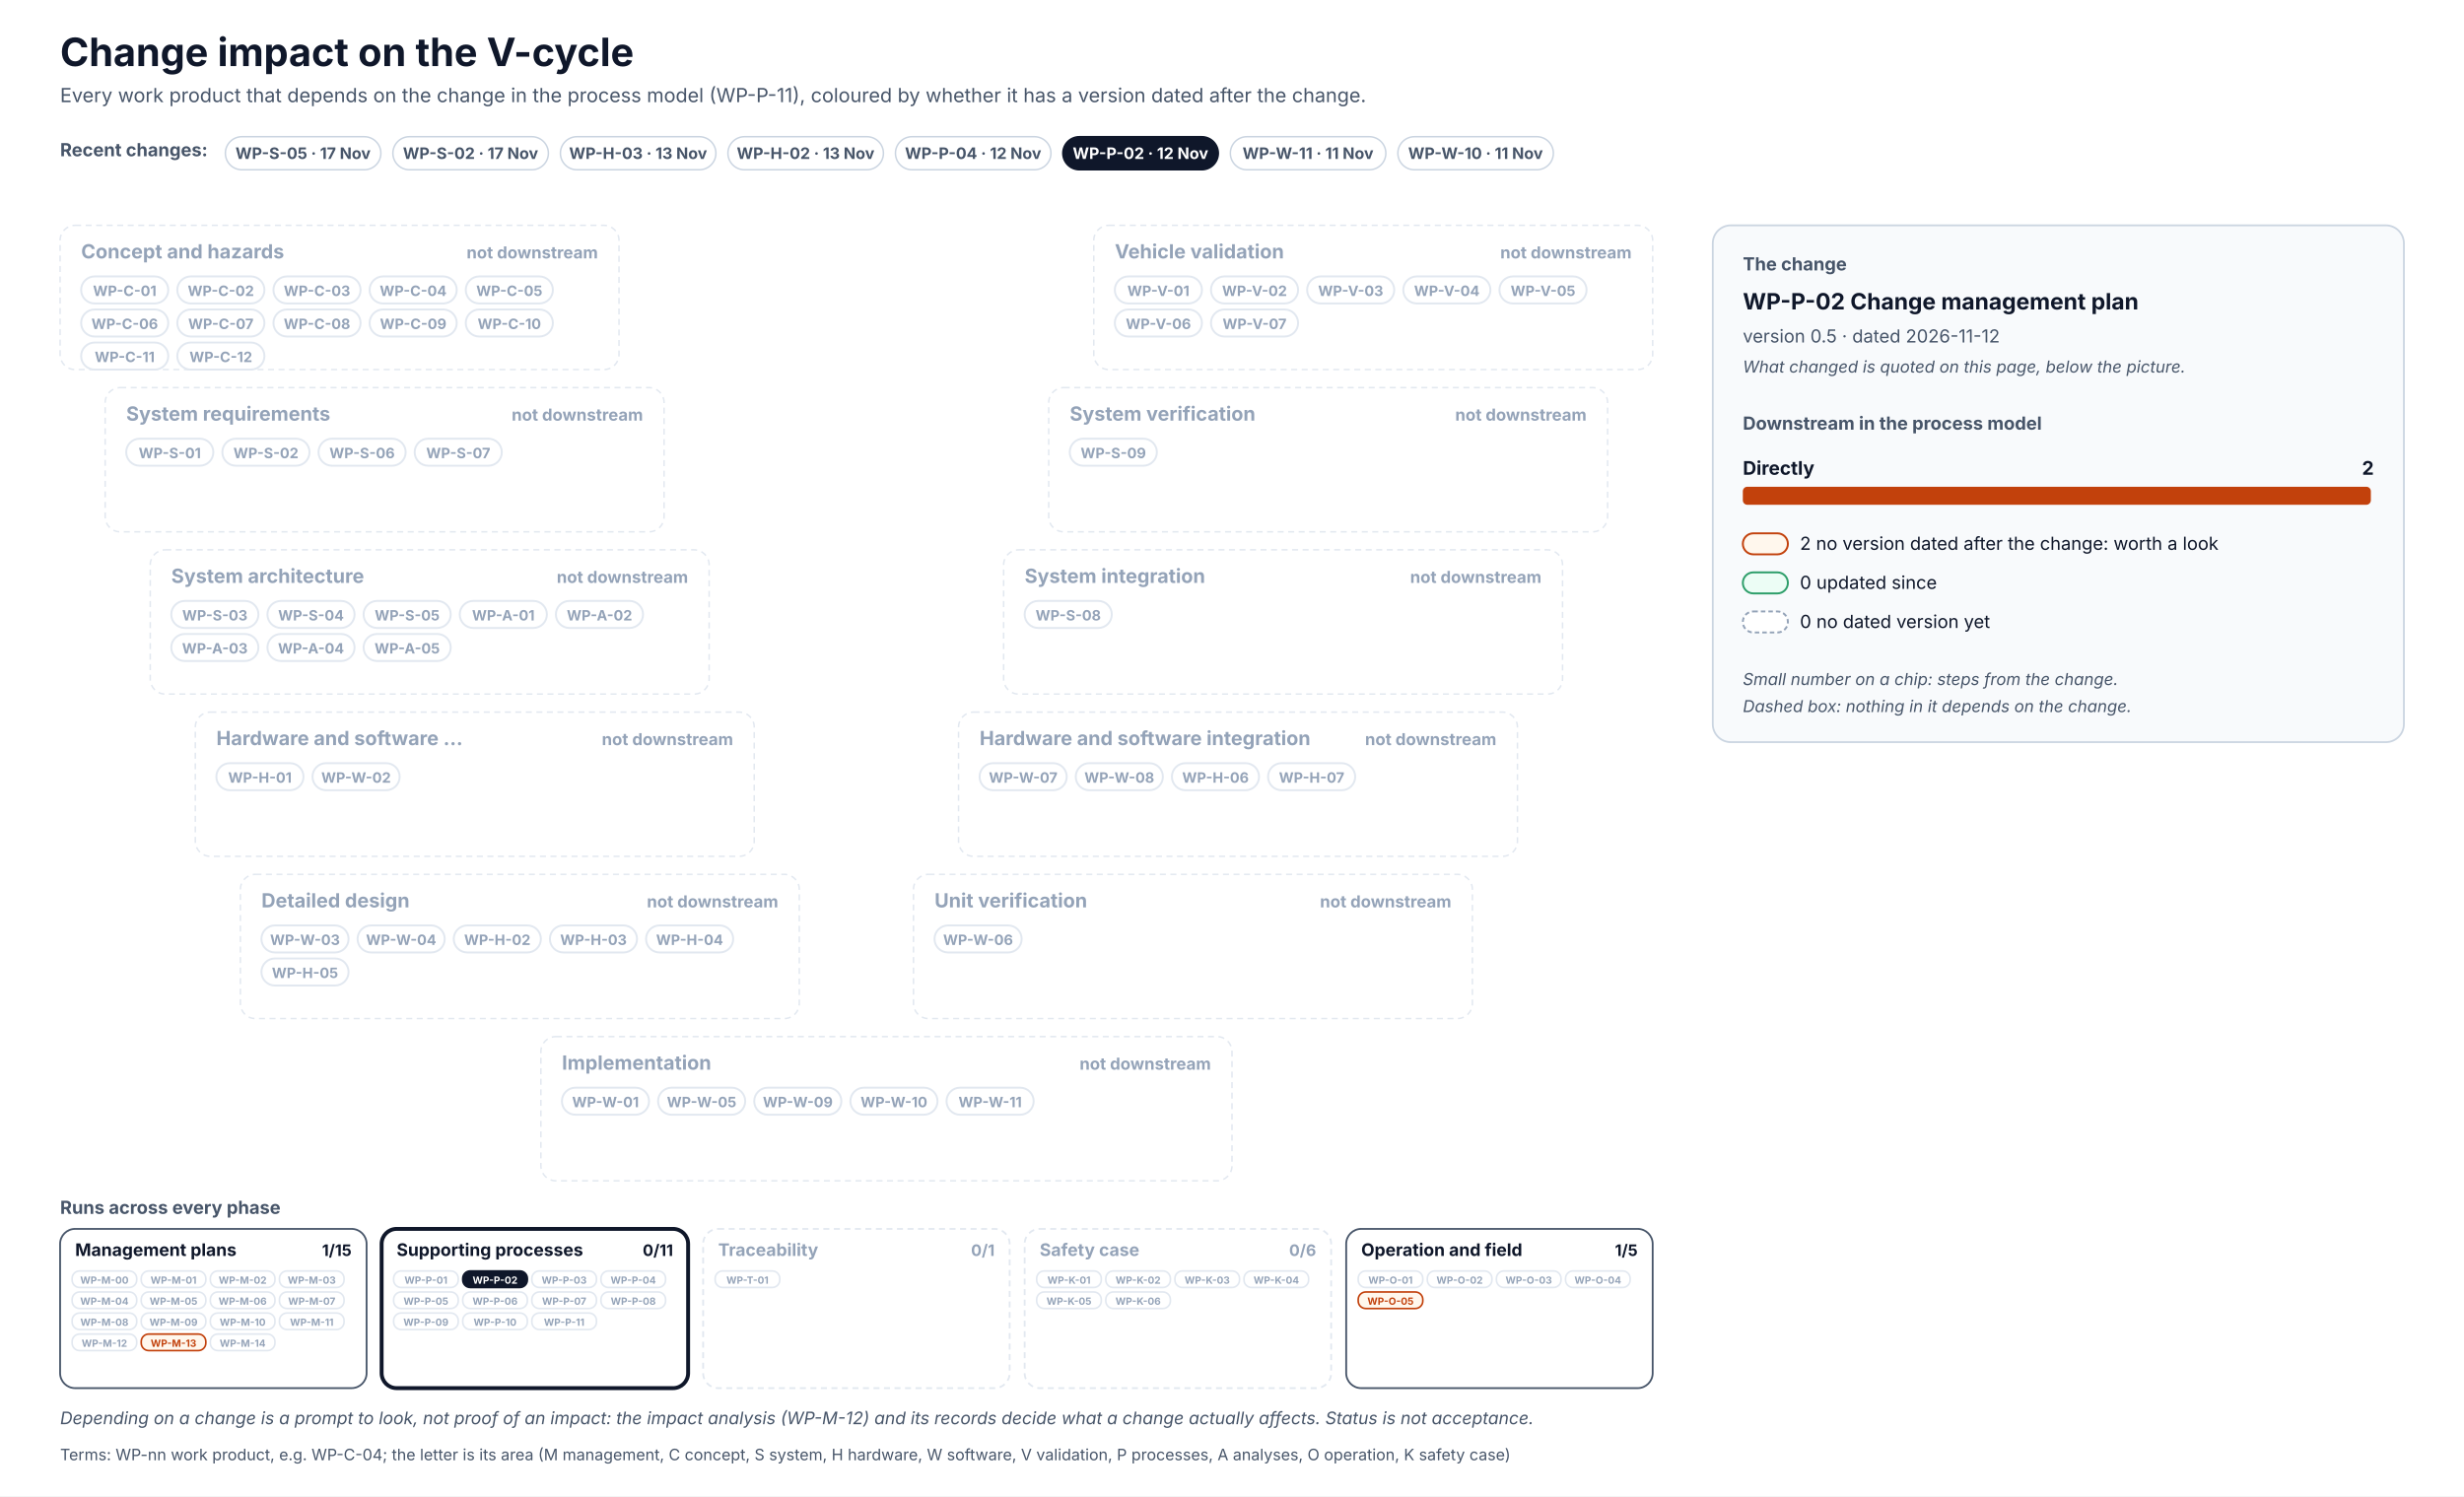
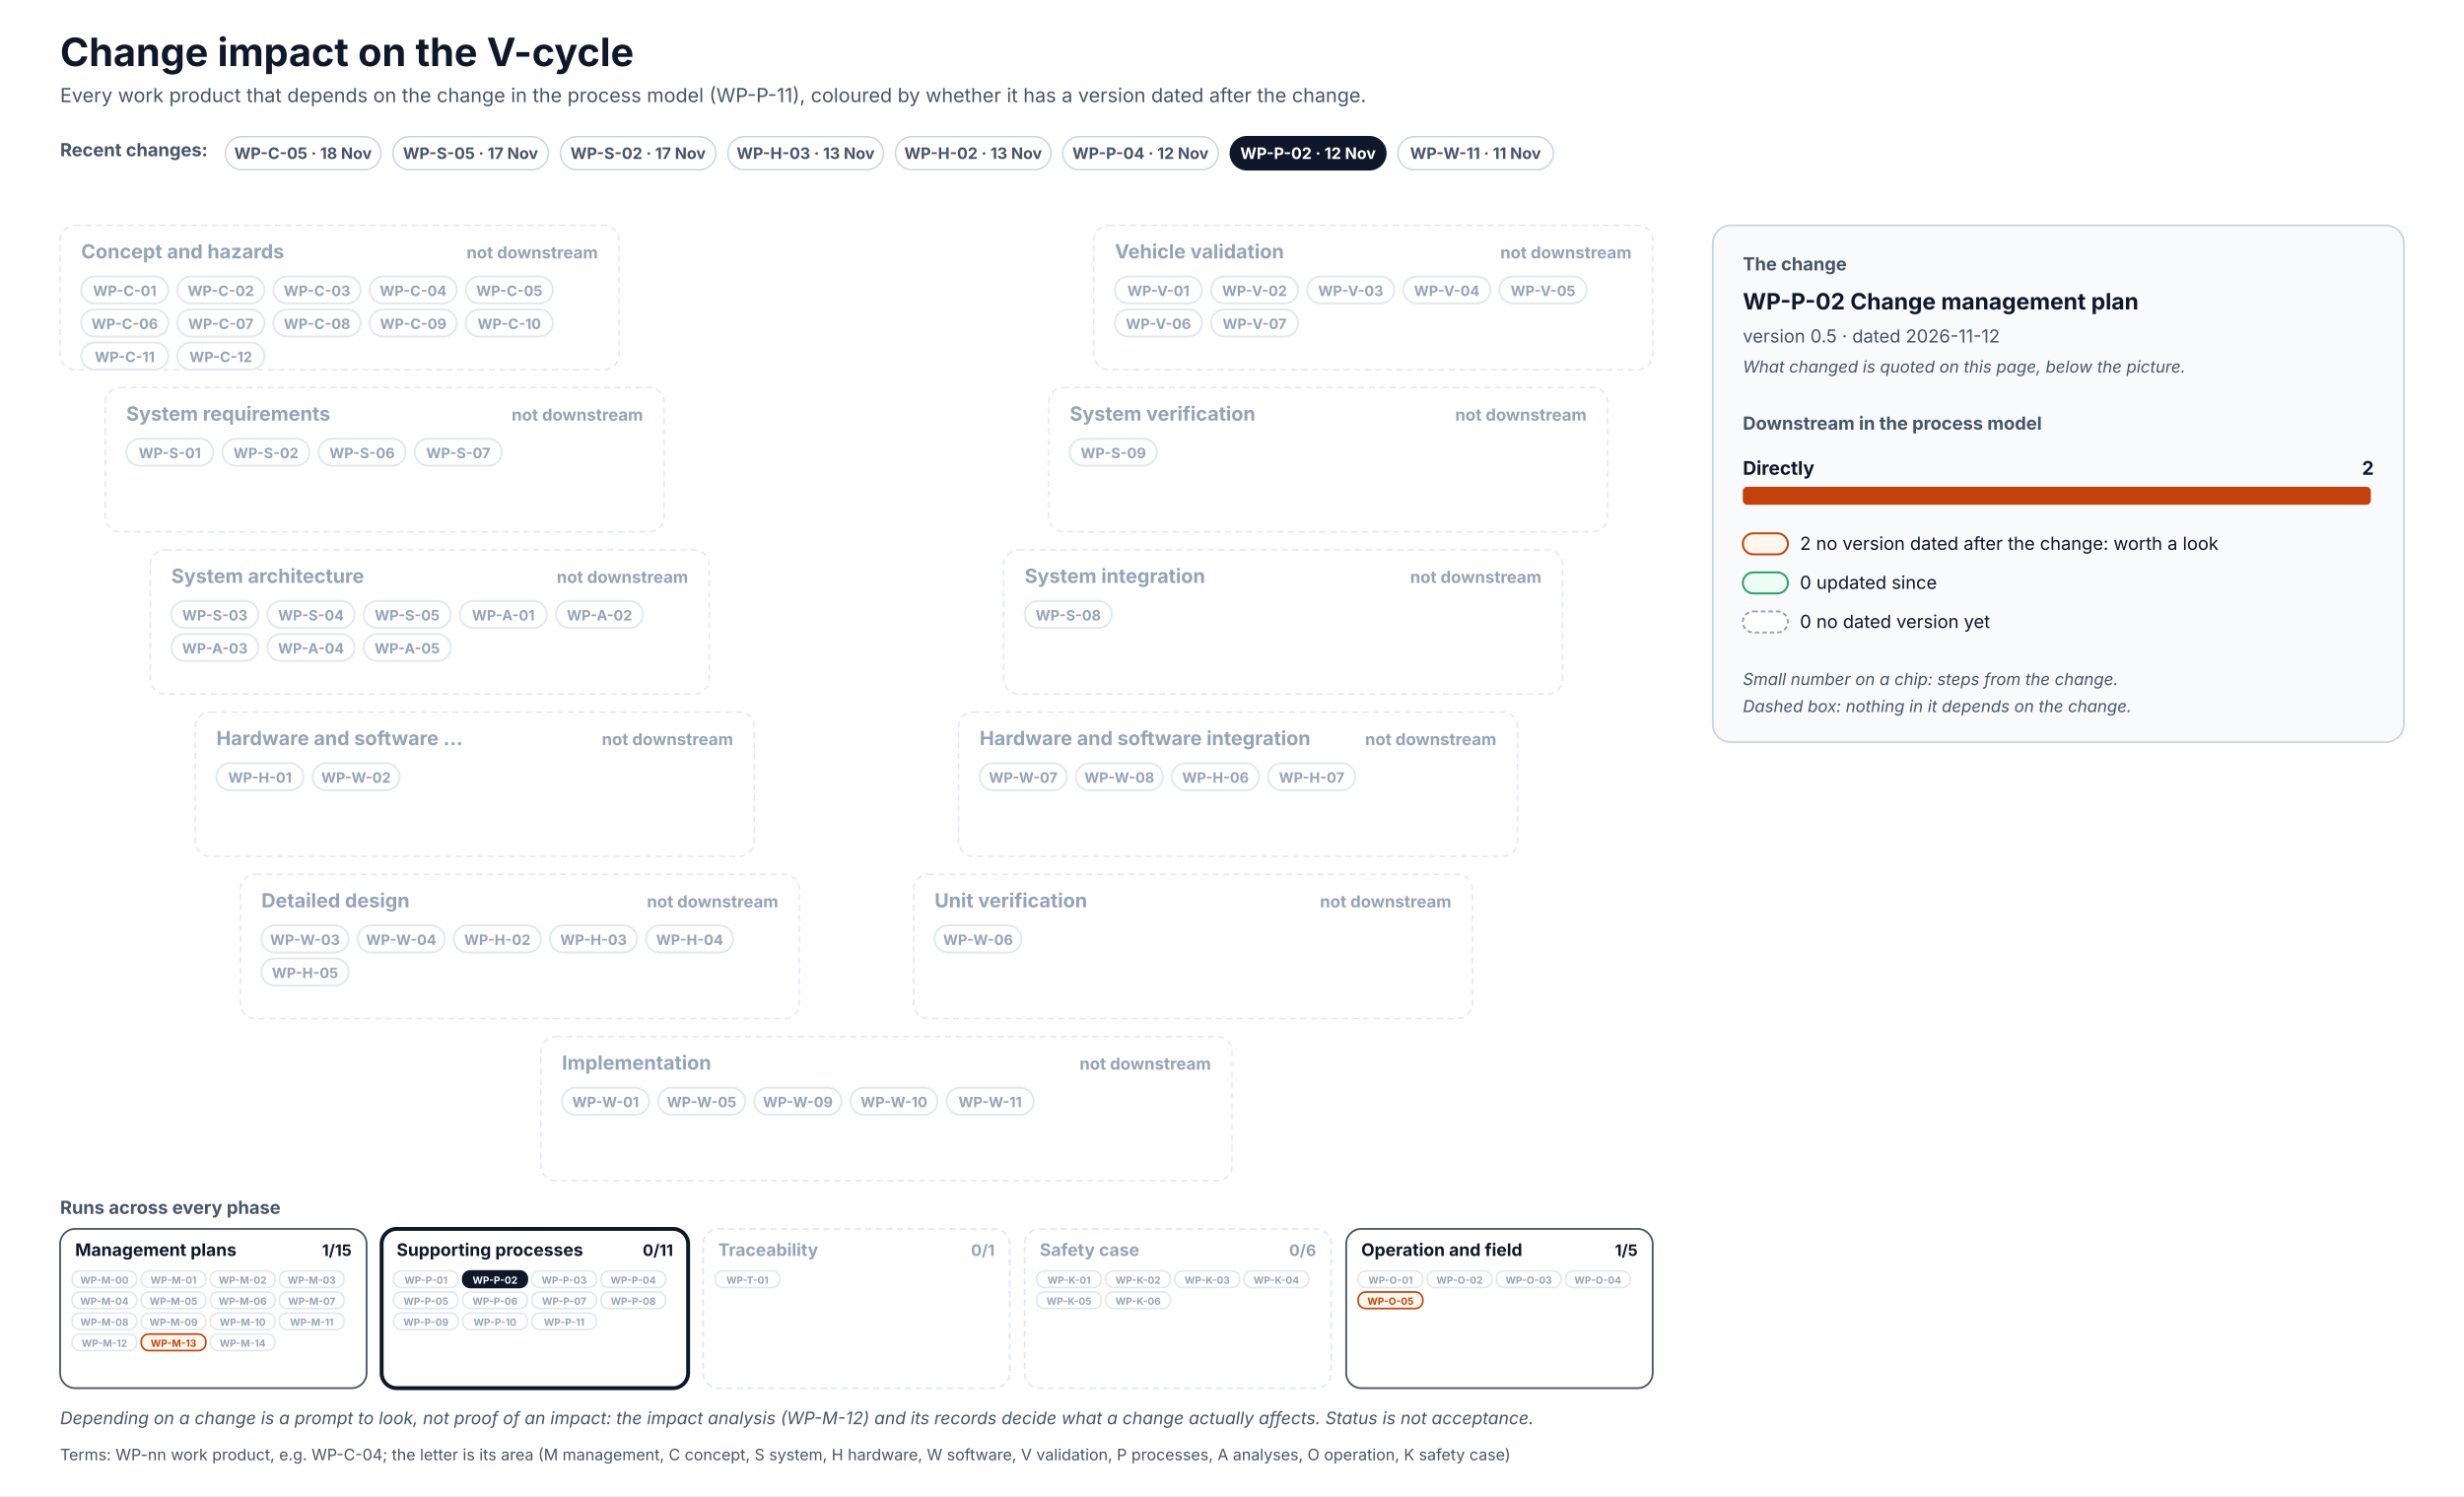
<svg xmlns="http://www.w3.org/2000/svg" width="1640" height="996" viewBox="0 0 1640 996" font-family="Inter, 'Segoe UI', Helvetica, Arial, sans-serif" role="img">
  <defs>
    <pattern id="hatch" patternUnits="userSpaceOnUse" width="6" height="6" patternTransform="rotate(45)">
      <rect width="6" height="6" fill="#F1F5F9" />
      <line x1="0" y1="0" x2="0" y2="6" stroke="#CBD5E1" stroke-width="2" />
    </pattern>
  </defs>
  <rect x="0" y="0" width="1640" height="996" rx="0" fill="#FFFFFF" stroke="none" stroke-width="0" />
  <text x="40" y="44" font-size="26" fill="#0F172A" font-weight="700">Change impact on the V-cycle</text>
  <text x="40" y="68" font-size="13" fill="#475569">Every work product that depends on the change in the process model (WP-P-11), coloured by whether it has a version dated after the change.</text>
  <text x="40" y="104" font-size="12" fill="#475569" font-weight="700">Recent changes:</text>
  <g transform="translate(150,91)">
    <rect x="0" y="0" width="103.5" height="22" rx="11.0" fill="#FFFFFF" stroke="#CBD5E1" stroke-width="1" />
+     <text x="51.7" y="14.8" font-size="10.5" fill="#475569" font-weight="700" text-anchor="middle">WP-C-05 · 18 Nov</text>
+   </g>
+   <g transform="translate(261.5,91)">
+     <rect x="0" y="0" width="103.5" height="22" rx="11.0" fill="#FFFFFF" stroke="#CBD5E1" stroke-width="1" />
    <text x="51.7" y="14.8" font-size="10.5" fill="#475569" font-weight="700" text-anchor="middle">WP-S-05 · 17 Nov</text>
  </g>
-   <g transform="translate(261.5,91)">
+   <g transform="translate(373,91)">
    <rect x="0" y="0" width="103.5" height="22" rx="11.0" fill="#FFFFFF" stroke="#CBD5E1" stroke-width="1" />
    <text x="51.7" y="14.8" font-size="10.5" fill="#475569" font-weight="700" text-anchor="middle">WP-S-02 · 17 Nov</text>
  </g>
-   <g transform="translate(373,91)">
+   <g transform="translate(484.5,91)">
    <rect x="0" y="0" width="103.5" height="22" rx="11.0" fill="#FFFFFF" stroke="#CBD5E1" stroke-width="1" />
    <text x="51.7" y="14.8" font-size="10.5" fill="#475569" font-weight="700" text-anchor="middle">WP-H-03 · 13 Nov</text>
  </g>
-   <g transform="translate(484.5,91)">
+   <g transform="translate(596,91)">
    <rect x="0" y="0" width="103.5" height="22" rx="11.0" fill="#FFFFFF" stroke="#CBD5E1" stroke-width="1" />
    <text x="51.7" y="14.8" font-size="10.5" fill="#475569" font-weight="700" text-anchor="middle">WP-H-02 · 13 Nov</text>
  </g>
-   <g transform="translate(596,91)">
+   <g transform="translate(707.4,91)">
    <rect x="0" y="0" width="103.5" height="22" rx="11.0" fill="#FFFFFF" stroke="#CBD5E1" stroke-width="1" />
    <text x="51.7" y="14.8" font-size="10.5" fill="#475569" font-weight="700" text-anchor="middle">WP-P-04 · 12 Nov</text>
  </g>
-   <g transform="translate(707.4,91)">
+   <g transform="translate(818.9,91)">
    <rect x="0" y="0" width="103.5" height="22" rx="11.0" fill="#0F172A" stroke="#0F172A" stroke-width="1" />
    <text x="51.7" y="14.8" font-size="10.5" fill="#FFFFFF" font-weight="700" text-anchor="middle">WP-P-02 · 12 Nov</text>
  </g>
-   <g transform="translate(818.9,91)">
+   <g transform="translate(930.4,91)">
    <rect x="0" y="0" width="103.5" height="22" rx="11.0" fill="#FFFFFF" stroke="#CBD5E1" stroke-width="1" />
    <text x="51.7" y="14.8" font-size="10.5" fill="#475569" font-weight="700" text-anchor="middle">WP-W-11 · 11 Nov</text>
-   </g>
-   <g transform="translate(930.4,91)">
-     <rect x="0" y="0" width="103.5" height="22" rx="11.0" fill="#FFFFFF" stroke="#CBD5E1" stroke-width="1" />
-     <text x="51.7" y="14.8" font-size="10.5" fill="#475569" font-weight="700" text-anchor="middle">WP-W-10 · 11 Nov</text>
  </g>
  <rect x="40" y="150" width="372" height="96" rx="10" fill="#FFFFFF" stroke="#E2E8F0" stroke-width="1" stroke-dasharray="4 3" />
  <text x="54" y="172" font-size="13" fill="#94A3B8" font-weight="700">Concept and hazards</text>
  <text x="398" y="172" font-size="11" fill="#94A3B8" font-weight="700" text-anchor="end">not downstream</text>
  <rect x="54" y="184" width="58" height="18" rx="9.0" fill="#FFFFFF" stroke="#E2E8F0" stroke-width="1.3" />
  <text x="83" y="197" font-size="9.5" fill="#94A3B8" font-weight="700" text-anchor="middle">WP-C-01</text>
  <rect x="118" y="184" width="58" height="18" rx="9.0" fill="#FFFFFF" stroke="#E2E8F0" stroke-width="1.3" />
  <text x="147" y="197" font-size="9.5" fill="#94A3B8" font-weight="700" text-anchor="middle">WP-C-02</text>
  <rect x="182" y="184" width="58" height="18" rx="9.0" fill="#FFFFFF" stroke="#E2E8F0" stroke-width="1.3" />
  <text x="211" y="197" font-size="9.5" fill="#94A3B8" font-weight="700" text-anchor="middle">WP-C-03</text>
  <rect x="246" y="184" width="58" height="18" rx="9.0" fill="#FFFFFF" stroke="#E2E8F0" stroke-width="1.3" />
  <text x="275" y="197" font-size="9.5" fill="#94A3B8" font-weight="700" text-anchor="middle">WP-C-04</text>
  <rect x="310" y="184" width="58" height="18" rx="9.0" fill="#FFFFFF" stroke="#E2E8F0" stroke-width="1.3" />
  <text x="339" y="197" font-size="9.5" fill="#94A3B8" font-weight="700" text-anchor="middle">WP-C-05</text>
  <rect x="54" y="206" width="58" height="18" rx="9.0" fill="#FFFFFF" stroke="#E2E8F0" stroke-width="1.3" />
  <text x="83" y="219" font-size="9.5" fill="#94A3B8" font-weight="700" text-anchor="middle">WP-C-06</text>
  <rect x="118" y="206" width="58" height="18" rx="9.0" fill="#FFFFFF" stroke="#E2E8F0" stroke-width="1.3" />
  <text x="147" y="219" font-size="9.5" fill="#94A3B8" font-weight="700" text-anchor="middle">WP-C-07</text>
  <rect x="182" y="206" width="58" height="18" rx="9.0" fill="#FFFFFF" stroke="#E2E8F0" stroke-width="1.3" />
  <text x="211" y="219" font-size="9.5" fill="#94A3B8" font-weight="700" text-anchor="middle">WP-C-08</text>
  <rect x="246" y="206" width="58" height="18" rx="9.0" fill="#FFFFFF" stroke="#E2E8F0" stroke-width="1.3" />
  <text x="275" y="219" font-size="9.5" fill="#94A3B8" font-weight="700" text-anchor="middle">WP-C-09</text>
  <rect x="310" y="206" width="58" height="18" rx="9.0" fill="#FFFFFF" stroke="#E2E8F0" stroke-width="1.3" />
  <text x="339" y="219" font-size="9.5" fill="#94A3B8" font-weight="700" text-anchor="middle">WP-C-10</text>
  <rect x="54" y="228" width="58" height="18" rx="9.0" fill="#FFFFFF" stroke="#E2E8F0" stroke-width="1.3" />
  <text x="83" y="241" font-size="9.5" fill="#94A3B8" font-weight="700" text-anchor="middle">WP-C-11</text>
  <rect x="118" y="228" width="58" height="18" rx="9.0" fill="#FFFFFF" stroke="#E2E8F0" stroke-width="1.3" />
  <text x="147" y="241" font-size="9.5" fill="#94A3B8" font-weight="700" text-anchor="middle">WP-C-12</text>
  <rect x="728" y="150" width="372" height="96" rx="10" fill="#FFFFFF" stroke="#E2E8F0" stroke-width="1" stroke-dasharray="4 3" />
  <text x="742" y="172" font-size="13" fill="#94A3B8" font-weight="700">Vehicle validation</text>
  <text x="1086" y="172" font-size="11" fill="#94A3B8" font-weight="700" text-anchor="end">not downstream</text>
  <rect x="742" y="184" width="58" height="18" rx="9.0" fill="#FFFFFF" stroke="#E2E8F0" stroke-width="1.3" />
  <text x="771" y="197" font-size="9.5" fill="#94A3B8" font-weight="700" text-anchor="middle">WP-V-01</text>
  <rect x="806" y="184" width="58" height="18" rx="9.0" fill="#FFFFFF" stroke="#E2E8F0" stroke-width="1.3" />
  <text x="835" y="197" font-size="9.5" fill="#94A3B8" font-weight="700" text-anchor="middle">WP-V-02</text>
  <rect x="870" y="184" width="58" height="18" rx="9.0" fill="#FFFFFF" stroke="#E2E8F0" stroke-width="1.3" />
  <text x="899" y="197" font-size="9.5" fill="#94A3B8" font-weight="700" text-anchor="middle">WP-V-03</text>
  <rect x="934" y="184" width="58" height="18" rx="9.0" fill="#FFFFFF" stroke="#E2E8F0" stroke-width="1.3" />
  <text x="963" y="197" font-size="9.5" fill="#94A3B8" font-weight="700" text-anchor="middle">WP-V-04</text>
  <rect x="998" y="184" width="58" height="18" rx="9.0" fill="#FFFFFF" stroke="#E2E8F0" stroke-width="1.3" />
  <text x="1027" y="197" font-size="9.5" fill="#94A3B8" font-weight="700" text-anchor="middle">WP-V-05</text>
  <rect x="742" y="206" width="58" height="18" rx="9.0" fill="#FFFFFF" stroke="#E2E8F0" stroke-width="1.3" />
  <text x="771" y="219" font-size="9.5" fill="#94A3B8" font-weight="700" text-anchor="middle">WP-V-06</text>
  <rect x="806" y="206" width="58" height="18" rx="9.0" fill="#FFFFFF" stroke="#E2E8F0" stroke-width="1.3" />
  <text x="835" y="219" font-size="9.5" fill="#94A3B8" font-weight="700" text-anchor="middle">WP-V-07</text>
  <rect x="70" y="258" width="372" height="96" rx="10" fill="#FFFFFF" stroke="#E2E8F0" stroke-width="1" stroke-dasharray="4 3" />
  <text x="84" y="280" font-size="13" fill="#94A3B8" font-weight="700">System requirements</text>
  <text x="428" y="280" font-size="11" fill="#94A3B8" font-weight="700" text-anchor="end">not downstream</text>
  <rect x="84" y="292" width="58" height="18" rx="9.0" fill="#FFFFFF" stroke="#E2E8F0" stroke-width="1.3" />
  <text x="113" y="305" font-size="9.5" fill="#94A3B8" font-weight="700" text-anchor="middle">WP-S-01</text>
  <rect x="148" y="292" width="58" height="18" rx="9.0" fill="#FFFFFF" stroke="#E2E8F0" stroke-width="1.3" />
  <text x="177" y="305" font-size="9.5" fill="#94A3B8" font-weight="700" text-anchor="middle">WP-S-02</text>
  <rect x="212" y="292" width="58" height="18" rx="9.0" fill="#FFFFFF" stroke="#E2E8F0" stroke-width="1.3" />
  <text x="241" y="305" font-size="9.5" fill="#94A3B8" font-weight="700" text-anchor="middle">WP-S-06</text>
  <rect x="276" y="292" width="58" height="18" rx="9.0" fill="#FFFFFF" stroke="#E2E8F0" stroke-width="1.3" />
  <text x="305" y="305" font-size="9.5" fill="#94A3B8" font-weight="700" text-anchor="middle">WP-S-07</text>
  <rect x="698" y="258" width="372" height="96" rx="10" fill="#FFFFFF" stroke="#E2E8F0" stroke-width="1" stroke-dasharray="4 3" />
  <text x="712" y="280" font-size="13" fill="#94A3B8" font-weight="700">System verification</text>
  <text x="1056" y="280" font-size="11" fill="#94A3B8" font-weight="700" text-anchor="end">not downstream</text>
  <rect x="712" y="292" width="58" height="18" rx="9.0" fill="#FFFFFF" stroke="#E2E8F0" stroke-width="1.3" />
  <text x="741" y="305" font-size="9.5" fill="#94A3B8" font-weight="700" text-anchor="middle">WP-S-09</text>
  <rect x="100" y="366" width="372" height="96" rx="10" fill="#FFFFFF" stroke="#E2E8F0" stroke-width="1" stroke-dasharray="4 3" />
  <text x="114" y="388" font-size="13" fill="#94A3B8" font-weight="700">System architecture</text>
  <text x="458" y="388" font-size="11" fill="#94A3B8" font-weight="700" text-anchor="end">not downstream</text>
  <rect x="114" y="400" width="58" height="18" rx="9.0" fill="#FFFFFF" stroke="#E2E8F0" stroke-width="1.3" />
  <text x="143" y="413" font-size="9.5" fill="#94A3B8" font-weight="700" text-anchor="middle">WP-S-03</text>
  <rect x="178" y="400" width="58" height="18" rx="9.0" fill="#FFFFFF" stroke="#E2E8F0" stroke-width="1.3" />
  <text x="207" y="413" font-size="9.5" fill="#94A3B8" font-weight="700" text-anchor="middle">WP-S-04</text>
  <rect x="242" y="400" width="58" height="18" rx="9.0" fill="#FFFFFF" stroke="#E2E8F0" stroke-width="1.3" />
  <text x="271" y="413" font-size="9.5" fill="#94A3B8" font-weight="700" text-anchor="middle">WP-S-05</text>
  <rect x="306" y="400" width="58" height="18" rx="9.0" fill="#FFFFFF" stroke="#E2E8F0" stroke-width="1.3" />
  <text x="335" y="413" font-size="9.5" fill="#94A3B8" font-weight="700" text-anchor="middle">WP-A-01</text>
  <rect x="370" y="400" width="58" height="18" rx="9.0" fill="#FFFFFF" stroke="#E2E8F0" stroke-width="1.3" />
  <text x="399" y="413" font-size="9.5" fill="#94A3B8" font-weight="700" text-anchor="middle">WP-A-02</text>
  <rect x="114" y="422" width="58" height="18" rx="9.0" fill="#FFFFFF" stroke="#E2E8F0" stroke-width="1.3" />
  <text x="143" y="435" font-size="9.5" fill="#94A3B8" font-weight="700" text-anchor="middle">WP-A-03</text>
  <rect x="178" y="422" width="58" height="18" rx="9.0" fill="#FFFFFF" stroke="#E2E8F0" stroke-width="1.3" />
  <text x="207" y="435" font-size="9.5" fill="#94A3B8" font-weight="700" text-anchor="middle">WP-A-04</text>
  <rect x="242" y="422" width="58" height="18" rx="9.0" fill="#FFFFFF" stroke="#E2E8F0" stroke-width="1.3" />
  <text x="271" y="435" font-size="9.5" fill="#94A3B8" font-weight="700" text-anchor="middle">WP-A-05</text>
  <rect x="668" y="366" width="372" height="96" rx="10" fill="#FFFFFF" stroke="#E2E8F0" stroke-width="1" stroke-dasharray="4 3" />
  <text x="682" y="388" font-size="13" fill="#94A3B8" font-weight="700">System integration</text>
  <text x="1026" y="388" font-size="11" fill="#94A3B8" font-weight="700" text-anchor="end">not downstream</text>
  <rect x="682" y="400" width="58" height="18" rx="9.0" fill="#FFFFFF" stroke="#E2E8F0" stroke-width="1.3" />
  <text x="711" y="413" font-size="9.5" fill="#94A3B8" font-weight="700" text-anchor="middle">WP-S-08</text>
  <rect x="130" y="474" width="372" height="96" rx="10" fill="#FFFFFF" stroke="#E2E8F0" stroke-width="1" stroke-dasharray="4 3" />
  <text x="144" y="496" font-size="13" fill="#94A3B8" font-weight="700">Hardware and software …</text>
  <text x="488" y="496" font-size="11" fill="#94A3B8" font-weight="700" text-anchor="end">not downstream</text>
  <rect x="144" y="508" width="58" height="18" rx="9.0" fill="#FFFFFF" stroke="#E2E8F0" stroke-width="1.3" />
  <text x="173" y="521" font-size="9.5" fill="#94A3B8" font-weight="700" text-anchor="middle">WP-H-01</text>
  <rect x="208" y="508" width="58" height="18" rx="9.0" fill="#FFFFFF" stroke="#E2E8F0" stroke-width="1.3" />
  <text x="237" y="521" font-size="9.5" fill="#94A3B8" font-weight="700" text-anchor="middle">WP-W-02</text>
  <rect x="638" y="474" width="372" height="96" rx="10" fill="#FFFFFF" stroke="#E2E8F0" stroke-width="1" stroke-dasharray="4 3" />
  <text x="652" y="496" font-size="13" fill="#94A3B8" font-weight="700">Hardware and software integration</text>
  <text x="996" y="496" font-size="11" fill="#94A3B8" font-weight="700" text-anchor="end">not downstream</text>
  <rect x="652" y="508" width="58" height="18" rx="9.0" fill="#FFFFFF" stroke="#E2E8F0" stroke-width="1.3" />
  <text x="681" y="521" font-size="9.5" fill="#94A3B8" font-weight="700" text-anchor="middle">WP-W-07</text>
  <rect x="716" y="508" width="58" height="18" rx="9.0" fill="#FFFFFF" stroke="#E2E8F0" stroke-width="1.3" />
  <text x="745" y="521" font-size="9.5" fill="#94A3B8" font-weight="700" text-anchor="middle">WP-W-08</text>
  <rect x="780" y="508" width="58" height="18" rx="9.0" fill="#FFFFFF" stroke="#E2E8F0" stroke-width="1.3" />
  <text x="809" y="521" font-size="9.5" fill="#94A3B8" font-weight="700" text-anchor="middle">WP-H-06</text>
  <rect x="844" y="508" width="58" height="18" rx="9.0" fill="#FFFFFF" stroke="#E2E8F0" stroke-width="1.3" />
  <text x="873" y="521" font-size="9.5" fill="#94A3B8" font-weight="700" text-anchor="middle">WP-H-07</text>
  <rect x="160" y="582" width="372" height="96" rx="10" fill="#FFFFFF" stroke="#E2E8F0" stroke-width="1" stroke-dasharray="4 3" />
  <text x="174" y="604" font-size="13" fill="#94A3B8" font-weight="700">Detailed design</text>
  <text x="518" y="604" font-size="11" fill="#94A3B8" font-weight="700" text-anchor="end">not downstream</text>
  <rect x="174" y="616" width="58" height="18" rx="9.0" fill="#FFFFFF" stroke="#E2E8F0" stroke-width="1.3" />
  <text x="203" y="629" font-size="9.5" fill="#94A3B8" font-weight="700" text-anchor="middle">WP-W-03</text>
  <rect x="238" y="616" width="58" height="18" rx="9.0" fill="#FFFFFF" stroke="#E2E8F0" stroke-width="1.3" />
  <text x="267" y="629" font-size="9.5" fill="#94A3B8" font-weight="700" text-anchor="middle">WP-W-04</text>
  <rect x="302" y="616" width="58" height="18" rx="9.0" fill="#FFFFFF" stroke="#E2E8F0" stroke-width="1.3" />
  <text x="331" y="629" font-size="9.5" fill="#94A3B8" font-weight="700" text-anchor="middle">WP-H-02</text>
  <rect x="366" y="616" width="58" height="18" rx="9.0" fill="#FFFFFF" stroke="#E2E8F0" stroke-width="1.3" />
  <text x="395" y="629" font-size="9.5" fill="#94A3B8" font-weight="700" text-anchor="middle">WP-H-03</text>
  <rect x="430" y="616" width="58" height="18" rx="9.0" fill="#FFFFFF" stroke="#E2E8F0" stroke-width="1.3" />
  <text x="459" y="629" font-size="9.5" fill="#94A3B8" font-weight="700" text-anchor="middle">WP-H-04</text>
  <rect x="174" y="638" width="58" height="18" rx="9.0" fill="#FFFFFF" stroke="#E2E8F0" stroke-width="1.3" />
  <text x="203" y="651" font-size="9.5" fill="#94A3B8" font-weight="700" text-anchor="middle">WP-H-05</text>
  <rect x="608" y="582" width="372" height="96" rx="10" fill="#FFFFFF" stroke="#E2E8F0" stroke-width="1" stroke-dasharray="4 3" />
  <text x="622" y="604" font-size="13" fill="#94A3B8" font-weight="700">Unit verification</text>
  <text x="966" y="604" font-size="11" fill="#94A3B8" font-weight="700" text-anchor="end">not downstream</text>
  <rect x="622" y="616" width="58" height="18" rx="9.0" fill="#FFFFFF" stroke="#E2E8F0" stroke-width="1.3" />
  <text x="651" y="629" font-size="9.5" fill="#94A3B8" font-weight="700" text-anchor="middle">WP-W-06</text>
  <rect x="360" y="690" width="460" height="96" rx="10" fill="#FFFFFF" stroke="#E2E8F0" stroke-width="1" stroke-dasharray="4 3" />
  <text x="374" y="712" font-size="13" fill="#94A3B8" font-weight="700">Implementation</text>
  <text x="806" y="712" font-size="11" fill="#94A3B8" font-weight="700" text-anchor="end">not downstream</text>
  <rect x="374" y="724" width="58" height="18" rx="9.0" fill="#FFFFFF" stroke="#E2E8F0" stroke-width="1.3" />
  <text x="403" y="737" font-size="9.5" fill="#94A3B8" font-weight="700" text-anchor="middle">WP-W-01</text>
  <rect x="438" y="724" width="58" height="18" rx="9.0" fill="#FFFFFF" stroke="#E2E8F0" stroke-width="1.3" />
  <text x="467" y="737" font-size="9.5" fill="#94A3B8" font-weight="700" text-anchor="middle">WP-W-05</text>
  <rect x="502" y="724" width="58" height="18" rx="9.0" fill="#FFFFFF" stroke="#E2E8F0" stroke-width="1.3" />
  <text x="531" y="737" font-size="9.5" fill="#94A3B8" font-weight="700" text-anchor="middle">WP-W-09</text>
  <rect x="566" y="724" width="58" height="18" rx="9.0" fill="#FFFFFF" stroke="#E2E8F0" stroke-width="1.3" />
  <text x="595" y="737" font-size="9.5" fill="#94A3B8" font-weight="700" text-anchor="middle">WP-W-10</text>
  <rect x="630" y="724" width="58" height="18" rx="9.0" fill="#FFFFFF" stroke="#E2E8F0" stroke-width="1.3" />
  <text x="659" y="737" font-size="9.5" fill="#94A3B8" font-weight="700" text-anchor="middle">WP-W-11</text>
  <text x="40" y="808" font-size="12" fill="#475569" font-weight="700">Runs across every phase</text>
  <rect x="40" y="818" width="204" height="106" rx="10" fill="#FFFFFF" stroke="#475569" stroke-width="1.2" />
  <text x="50" y="836" font-size="11.5" fill="#0F172A" font-weight="700">Management plans</text>
  <text x="234" y="836" font-size="10.5" fill="#0F172A" font-weight="700" text-anchor="end">1/15</text>
  <rect x="48" y="846" width="43" height="11" rx="5" fill="#FFFFFF" stroke="#E2E8F0" stroke-width="1.1" />
  <text x="69.5" y="854.5" font-size="6.6" fill="#94A3B8" font-weight="700" text-anchor="middle">WP-M-00</text>
  <rect x="94" y="846" width="43" height="11" rx="5" fill="#FFFFFF" stroke="#E2E8F0" stroke-width="1.1" />
  <text x="115.5" y="854.5" font-size="6.6" fill="#94A3B8" font-weight="700" text-anchor="middle">WP-M-01</text>
  <rect x="140" y="846" width="43" height="11" rx="5" fill="#FFFFFF" stroke="#E2E8F0" stroke-width="1.1" />
  <text x="161.5" y="854.5" font-size="6.6" fill="#94A3B8" font-weight="700" text-anchor="middle">WP-M-02</text>
  <rect x="186" y="846" width="43" height="11" rx="5" fill="#FFFFFF" stroke="#E2E8F0" stroke-width="1.1" />
  <text x="207.5" y="854.5" font-size="6.6" fill="#94A3B8" font-weight="700" text-anchor="middle">WP-M-03</text>
  <rect x="48" y="860" width="43" height="11" rx="5" fill="#FFFFFF" stroke="#E2E8F0" stroke-width="1.1" />
  <text x="69.5" y="868.5" font-size="6.6" fill="#94A3B8" font-weight="700" text-anchor="middle">WP-M-04</text>
  <rect x="94" y="860" width="43" height="11" rx="5" fill="#FFFFFF" stroke="#E2E8F0" stroke-width="1.1" />
  <text x="115.5" y="868.5" font-size="6.6" fill="#94A3B8" font-weight="700" text-anchor="middle">WP-M-05</text>
  <rect x="140" y="860" width="43" height="11" rx="5" fill="#FFFFFF" stroke="#E2E8F0" stroke-width="1.1" />
  <text x="161.5" y="868.5" font-size="6.6" fill="#94A3B8" font-weight="700" text-anchor="middle">WP-M-06</text>
  <rect x="186" y="860" width="43" height="11" rx="5" fill="#FFFFFF" stroke="#E2E8F0" stroke-width="1.1" />
  <text x="207.5" y="868.5" font-size="6.6" fill="#94A3B8" font-weight="700" text-anchor="middle">WP-M-07</text>
  <rect x="48" y="874" width="43" height="11" rx="5" fill="#FFFFFF" stroke="#E2E8F0" stroke-width="1.1" />
  <text x="69.5" y="882.5" font-size="6.6" fill="#94A3B8" font-weight="700" text-anchor="middle">WP-M-08</text>
  <rect x="94" y="874" width="43" height="11" rx="5" fill="#FFFFFF" stroke="#E2E8F0" stroke-width="1.1" />
  <text x="115.5" y="882.5" font-size="6.6" fill="#94A3B8" font-weight="700" text-anchor="middle">WP-M-09</text>
  <rect x="140" y="874" width="43" height="11" rx="5" fill="#FFFFFF" stroke="#E2E8F0" stroke-width="1.1" />
  <text x="161.5" y="882.5" font-size="6.6" fill="#94A3B8" font-weight="700" text-anchor="middle">WP-M-10</text>
  <rect x="186" y="874" width="43" height="11" rx="5" fill="#FFFFFF" stroke="#E2E8F0" stroke-width="1.1" />
  <text x="207.5" y="882.5" font-size="6.6" fill="#94A3B8" font-weight="700" text-anchor="middle">WP-M-11</text>
  <rect x="48" y="888" width="43" height="11" rx="5" fill="#FFFFFF" stroke="#E2E8F0" stroke-width="1.1" />
  <text x="69.5" y="896.5" font-size="6.6" fill="#94A3B8" font-weight="700" text-anchor="middle">WP-M-12</text>
  <rect x="94" y="888" width="43" height="11" rx="5" fill="#FFF7ED" stroke="#C2410C" stroke-width="1.1" />
  <text x="115.5" y="896.5" font-size="6.6" fill="#C2410C" font-weight="700" text-anchor="middle">WP-M-13</text>
  <rect x="140" y="888" width="43" height="11" rx="5" fill="#FFFFFF" stroke="#E2E8F0" stroke-width="1.1" />
  <text x="161.5" y="896.5" font-size="6.6" fill="#94A3B8" font-weight="700" text-anchor="middle">WP-M-14</text>
  <rect x="254" y="818" width="204" height="106" rx="10" fill="#FFFFFF" stroke="#0F172A" stroke-width="2.6" />
  <text x="264" y="836" font-size="11.5" fill="#0F172A" font-weight="700">Supporting processes</text>
  <text x="448" y="836" font-size="10.5" fill="#0F172A" font-weight="700" text-anchor="end">0/11</text>
  <rect x="262" y="846" width="43" height="11" rx="5" fill="#FFFFFF" stroke="#E2E8F0" stroke-width="1.1" />
  <text x="283.5" y="854.5" font-size="6.6" fill="#94A3B8" font-weight="700" text-anchor="middle">WP-P-01</text>
  <rect x="308" y="846" width="43" height="11" rx="5" fill="#0F172A" stroke="#0F172A" stroke-width="1.1" />
  <text x="329.5" y="854.5" font-size="6.6" fill="#FFFFFF" font-weight="700" text-anchor="middle">WP-P-02</text>
  <rect x="354" y="846" width="43" height="11" rx="5" fill="#FFFFFF" stroke="#E2E8F0" stroke-width="1.1" />
  <text x="375.5" y="854.5" font-size="6.6" fill="#94A3B8" font-weight="700" text-anchor="middle">WP-P-03</text>
  <rect x="400" y="846" width="43" height="11" rx="5" fill="#FFFFFF" stroke="#E2E8F0" stroke-width="1.1" />
  <text x="421.5" y="854.5" font-size="6.6" fill="#94A3B8" font-weight="700" text-anchor="middle">WP-P-04</text>
  <rect x="262" y="860" width="43" height="11" rx="5" fill="#FFFFFF" stroke="#E2E8F0" stroke-width="1.1" />
  <text x="283.5" y="868.5" font-size="6.6" fill="#94A3B8" font-weight="700" text-anchor="middle">WP-P-05</text>
  <rect x="308" y="860" width="43" height="11" rx="5" fill="#FFFFFF" stroke="#E2E8F0" stroke-width="1.1" />
  <text x="329.5" y="868.5" font-size="6.6" fill="#94A3B8" font-weight="700" text-anchor="middle">WP-P-06</text>
  <rect x="354" y="860" width="43" height="11" rx="5" fill="#FFFFFF" stroke="#E2E8F0" stroke-width="1.1" />
  <text x="375.5" y="868.5" font-size="6.6" fill="#94A3B8" font-weight="700" text-anchor="middle">WP-P-07</text>
  <rect x="400" y="860" width="43" height="11" rx="5" fill="#FFFFFF" stroke="#E2E8F0" stroke-width="1.1" />
  <text x="421.5" y="868.5" font-size="6.6" fill="#94A3B8" font-weight="700" text-anchor="middle">WP-P-08</text>
  <rect x="262" y="874" width="43" height="11" rx="5" fill="#FFFFFF" stroke="#E2E8F0" stroke-width="1.1" />
  <text x="283.5" y="882.5" font-size="6.6" fill="#94A3B8" font-weight="700" text-anchor="middle">WP-P-09</text>
  <rect x="308" y="874" width="43" height="11" rx="5" fill="#FFFFFF" stroke="#E2E8F0" stroke-width="1.1" />
  <text x="329.5" y="882.5" font-size="6.6" fill="#94A3B8" font-weight="700" text-anchor="middle">WP-P-10</text>
  <rect x="354" y="874" width="43" height="11" rx="5" fill="#FFFFFF" stroke="#E2E8F0" stroke-width="1.1" />
  <text x="375.5" y="882.5" font-size="6.6" fill="#94A3B8" font-weight="700" text-anchor="middle">WP-P-11</text>
  <rect x="468" y="818" width="204" height="106" rx="10" fill="#FFFFFF" stroke="#E2E8F0" stroke-width="1.2" stroke-dasharray="4 3" />
  <text x="478" y="836" font-size="11.5" fill="#94A3B8" font-weight="700">Traceability</text>
  <text x="662" y="836" font-size="10.5" fill="#94A3B8" font-weight="700" text-anchor="end">0/1</text>
  <rect x="476" y="846" width="43" height="11" rx="5" fill="#FFFFFF" stroke="#E2E8F0" stroke-width="1.1" />
  <text x="497.5" y="854.5" font-size="6.6" fill="#94A3B8" font-weight="700" text-anchor="middle">WP-T-01</text>
  <rect x="682" y="818" width="204" height="106" rx="10" fill="#FFFFFF" stroke="#E2E8F0" stroke-width="1.2" stroke-dasharray="4 3" />
  <text x="692" y="836" font-size="11.5" fill="#94A3B8" font-weight="700">Safety case</text>
  <text x="876" y="836" font-size="10.5" fill="#94A3B8" font-weight="700" text-anchor="end">0/6</text>
  <rect x="690" y="846" width="43" height="11" rx="5" fill="#FFFFFF" stroke="#E2E8F0" stroke-width="1.1" />
  <text x="711.5" y="854.5" font-size="6.6" fill="#94A3B8" font-weight="700" text-anchor="middle">WP-K-01</text>
  <rect x="736" y="846" width="43" height="11" rx="5" fill="#FFFFFF" stroke="#E2E8F0" stroke-width="1.1" />
  <text x="757.5" y="854.5" font-size="6.6" fill="#94A3B8" font-weight="700" text-anchor="middle">WP-K-02</text>
  <rect x="782" y="846" width="43" height="11" rx="5" fill="#FFFFFF" stroke="#E2E8F0" stroke-width="1.1" />
  <text x="803.5" y="854.5" font-size="6.6" fill="#94A3B8" font-weight="700" text-anchor="middle">WP-K-03</text>
  <rect x="828" y="846" width="43" height="11" rx="5" fill="#FFFFFF" stroke="#E2E8F0" stroke-width="1.1" />
  <text x="849.5" y="854.5" font-size="6.6" fill="#94A3B8" font-weight="700" text-anchor="middle">WP-K-04</text>
  <rect x="690" y="860" width="43" height="11" rx="5" fill="#FFFFFF" stroke="#E2E8F0" stroke-width="1.1" />
  <text x="711.5" y="868.5" font-size="6.6" fill="#94A3B8" font-weight="700" text-anchor="middle">WP-K-05</text>
  <rect x="736" y="860" width="43" height="11" rx="5" fill="#FFFFFF" stroke="#E2E8F0" stroke-width="1.1" />
  <text x="757.5" y="868.5" font-size="6.6" fill="#94A3B8" font-weight="700" text-anchor="middle">WP-K-06</text>
  <rect x="896" y="818" width="204" height="106" rx="10" fill="#FFFFFF" stroke="#475569" stroke-width="1.2" />
  <text x="906" y="836" font-size="11.5" fill="#0F172A" font-weight="700">Operation and field</text>
  <text x="1090" y="836" font-size="10.5" fill="#0F172A" font-weight="700" text-anchor="end">1/5</text>
  <rect x="904" y="846" width="43" height="11" rx="5" fill="#FFFFFF" stroke="#E2E8F0" stroke-width="1.1" />
  <text x="925.5" y="854.5" font-size="6.6" fill="#94A3B8" font-weight="700" text-anchor="middle">WP-O-01</text>
  <rect x="950" y="846" width="43" height="11" rx="5" fill="#FFFFFF" stroke="#E2E8F0" stroke-width="1.1" />
  <text x="971.5" y="854.5" font-size="6.6" fill="#94A3B8" font-weight="700" text-anchor="middle">WP-O-02</text>
  <rect x="996" y="846" width="43" height="11" rx="5" fill="#FFFFFF" stroke="#E2E8F0" stroke-width="1.1" />
  <text x="1017.5" y="854.5" font-size="6.6" fill="#94A3B8" font-weight="700" text-anchor="middle">WP-O-03</text>
  <rect x="1042" y="846" width="43" height="11" rx="5" fill="#FFFFFF" stroke="#E2E8F0" stroke-width="1.1" />
  <text x="1063.5" y="854.5" font-size="6.6" fill="#94A3B8" font-weight="700" text-anchor="middle">WP-O-04</text>
  <rect x="904" y="860" width="43" height="11" rx="5" fill="#FFF7ED" stroke="#C2410C" stroke-width="1.1" />
  <text x="925.5" y="868.5" font-size="6.6" fill="#C2410C" font-weight="700" text-anchor="middle">WP-O-05</text>
  <rect x="1140" y="150" width="460" height="344" rx="12" fill="#F8FAFC" stroke="#CBD5E1" stroke-width="1.2" />
  <text x="1160" y="180" font-size="12" fill="#475569" font-weight="700">The change</text>
  <text x="1160" y="206" font-size="15" fill="#0F172A" font-weight="700">WP-P-02 Change management plan</text>
  <text x="1160" y="228" font-size="12" fill="#475569">version 0.5 · dated 2026-11-12</text>
  <text x="1160" y="248" font-size="11" fill="#475569" font-style="italic">What changed is quoted on this page, below the picture.</text>
  <text x="1160" y="286" font-size="12" fill="#475569" font-weight="700">Downstream in the process model</text>
  <text x="1160" y="316" font-size="12.5" fill="#0F172A" font-weight="700">Directly</text>
  <text x="1580" y="316" font-size="12.5" fill="#0F172A" font-weight="700" text-anchor="end">2</text>
  <rect x="1160" y="324" width="418" height="12" rx="3" fill="#C2410C" stroke="none" stroke-width="0" />
  <rect x="1160" y="355" width="30" height="14" rx="7" fill="#FFF7ED" stroke="#C2410C" stroke-width="1.3" />
  <text x="1198" y="366" font-size="12" fill="#0F172A">2 no version dated after the change: worth a look</text>
  <rect x="1160" y="381" width="30" height="14" rx="7" fill="#ECFDF5" stroke="#2E9E6A" stroke-width="1.3" />
  <text x="1198" y="392" font-size="12" fill="#0F172A">0 updated since</text>
  <rect x="1160" y="407" width="30" height="14" rx="7" fill="#FFFFFF" stroke="#94A3B8" stroke-width="1.3" stroke-dasharray="3 2" />
  <text x="1198" y="418" font-size="12" fill="#0F172A">0 no dated version yet</text>
  <text x="1160" y="456" font-size="11" fill="#475569" font-style="italic">Small number on a chip: steps from the change.</text>
  <text x="1160" y="474" font-size="11" fill="#475569" font-style="italic">Dashed box: nothing in it depends on the change.</text>
  <text x="40" y="948" font-size="11.5" fill="#475569" font-style="italic">Depending on a change is a prompt to look, not proof of an impact: the impact analysis (WP-M-12) and its records decide what a change actually affects. Status is not acceptance.</text>
  <g class="terms">
    <text x="40" y="972" font-size="10.5" fill="#475569">Terms: WP-nn work product, e.g. WP-C-04; the letter is its area (M management, C concept, S system, H hardware, W software, V validation, P processes, A analyses, O operation, K safety case)</text>
  </g>
</svg>
